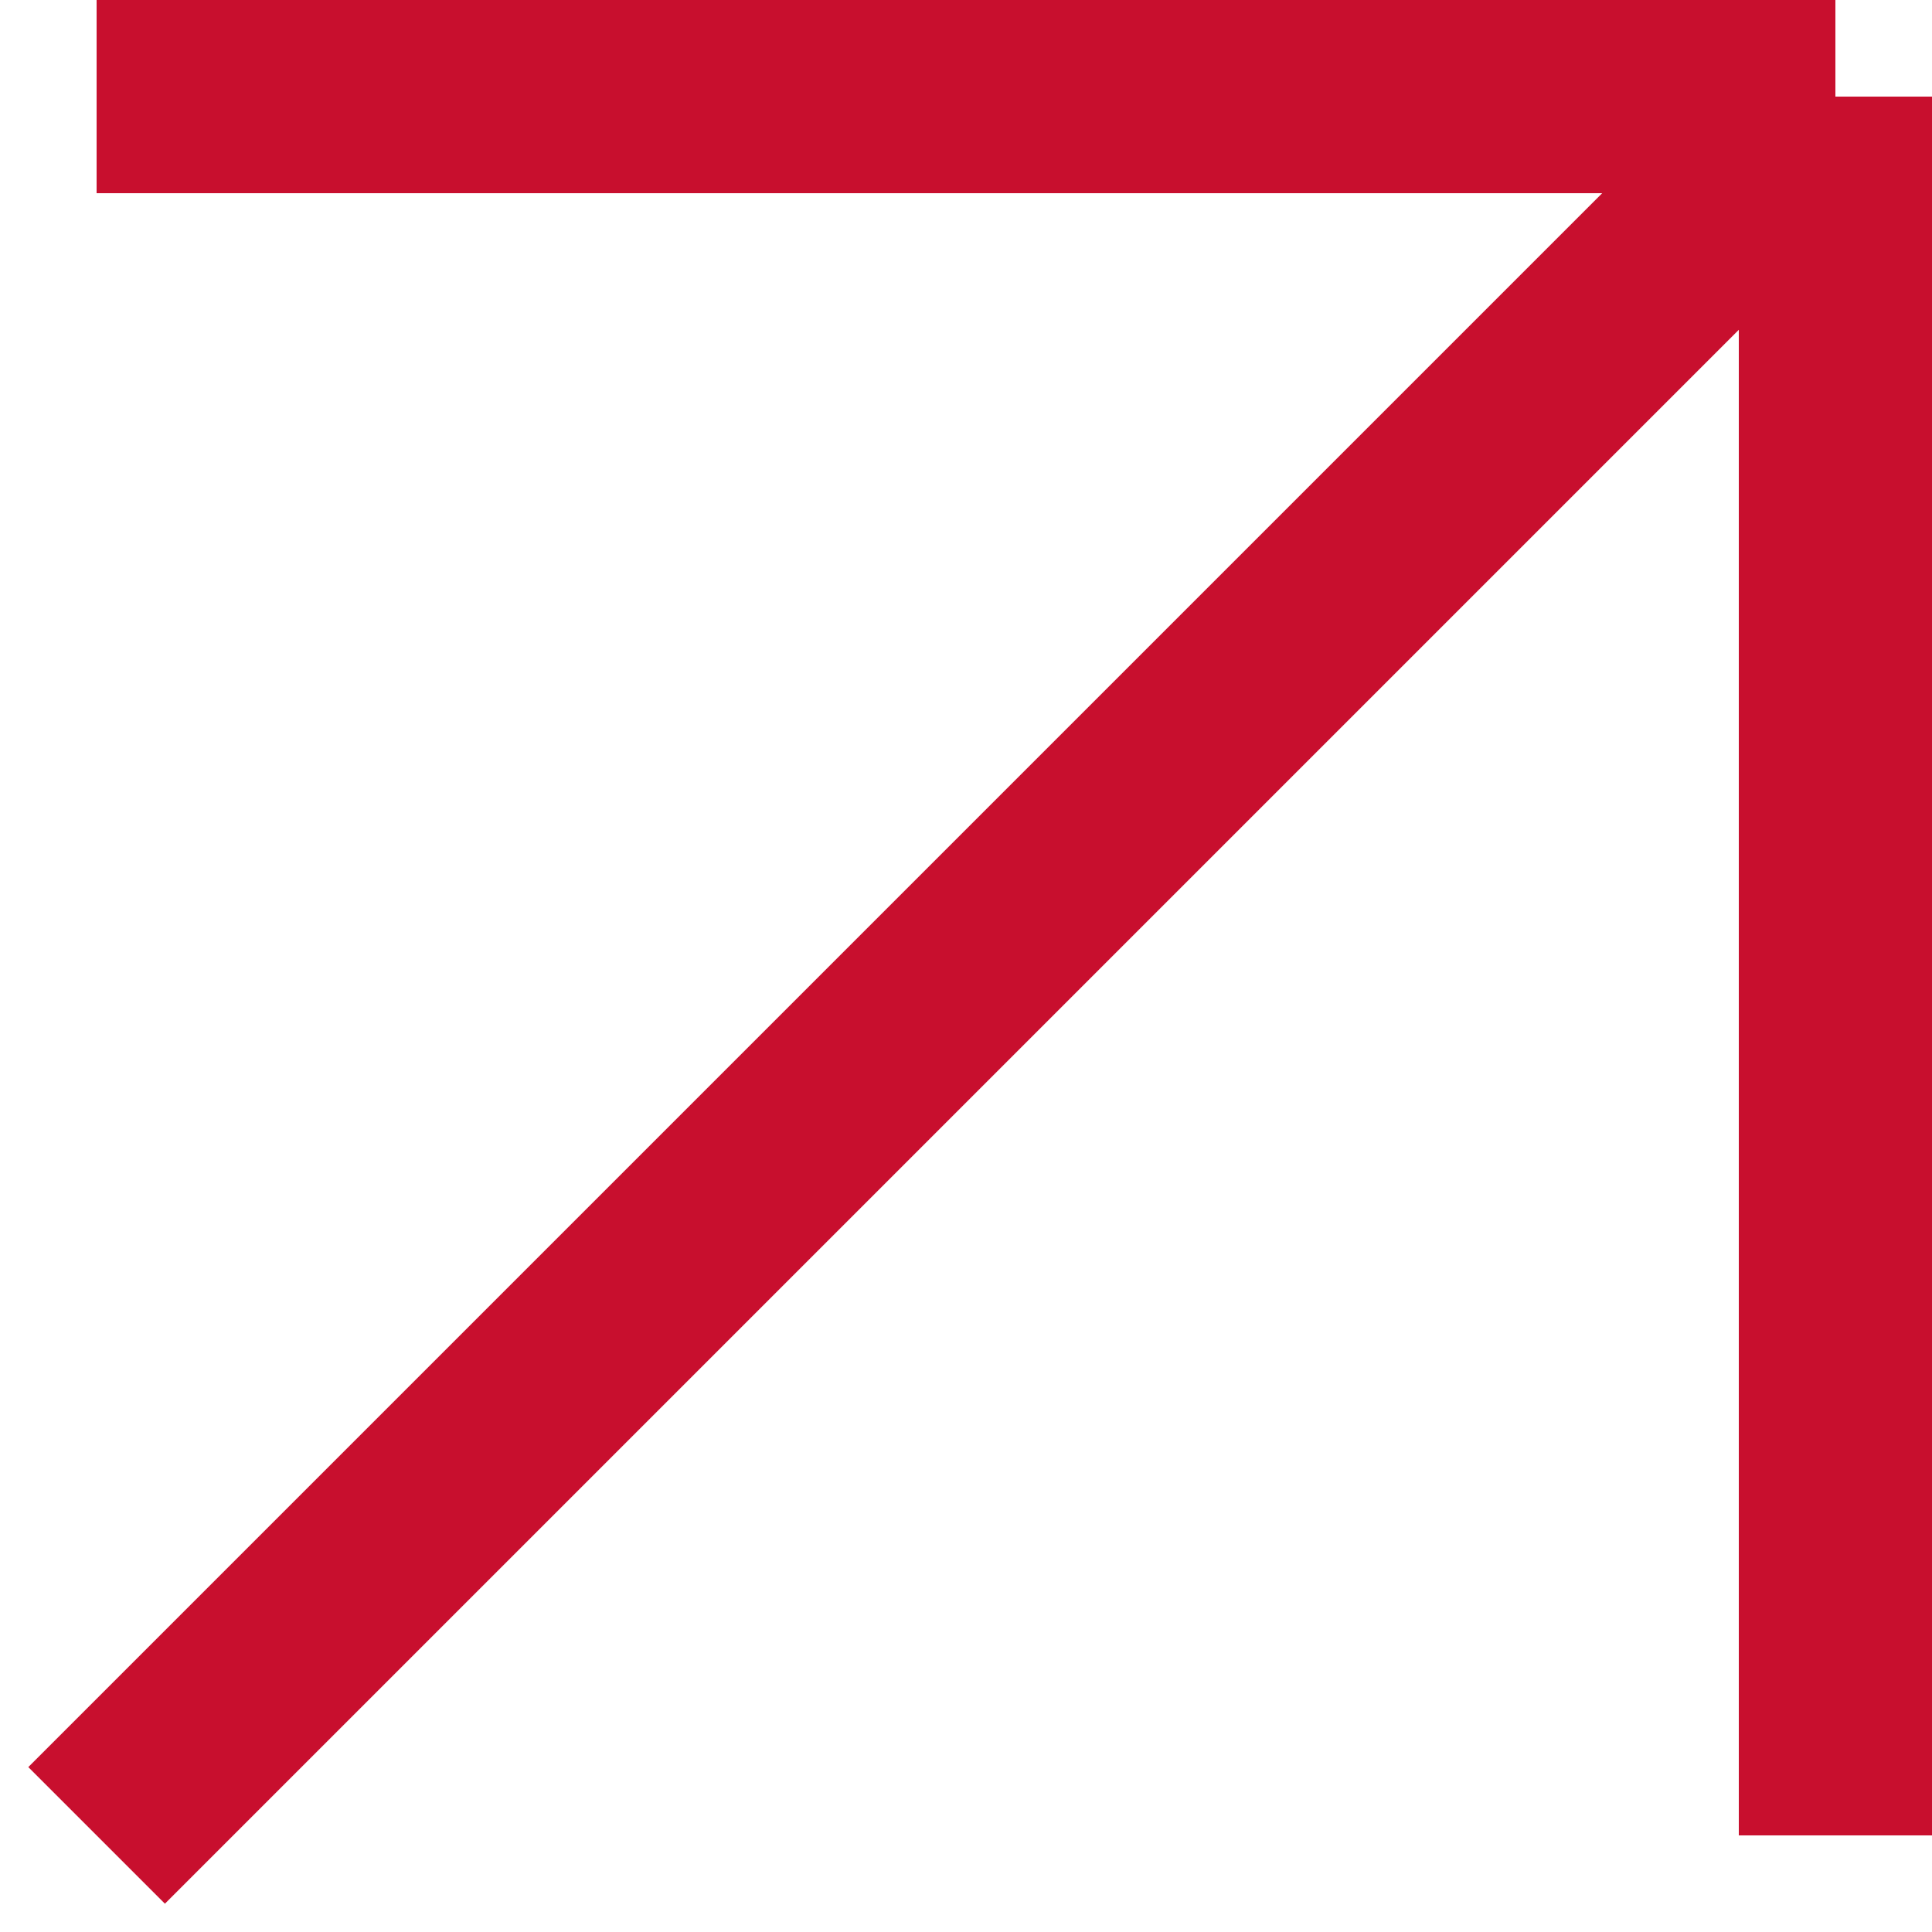
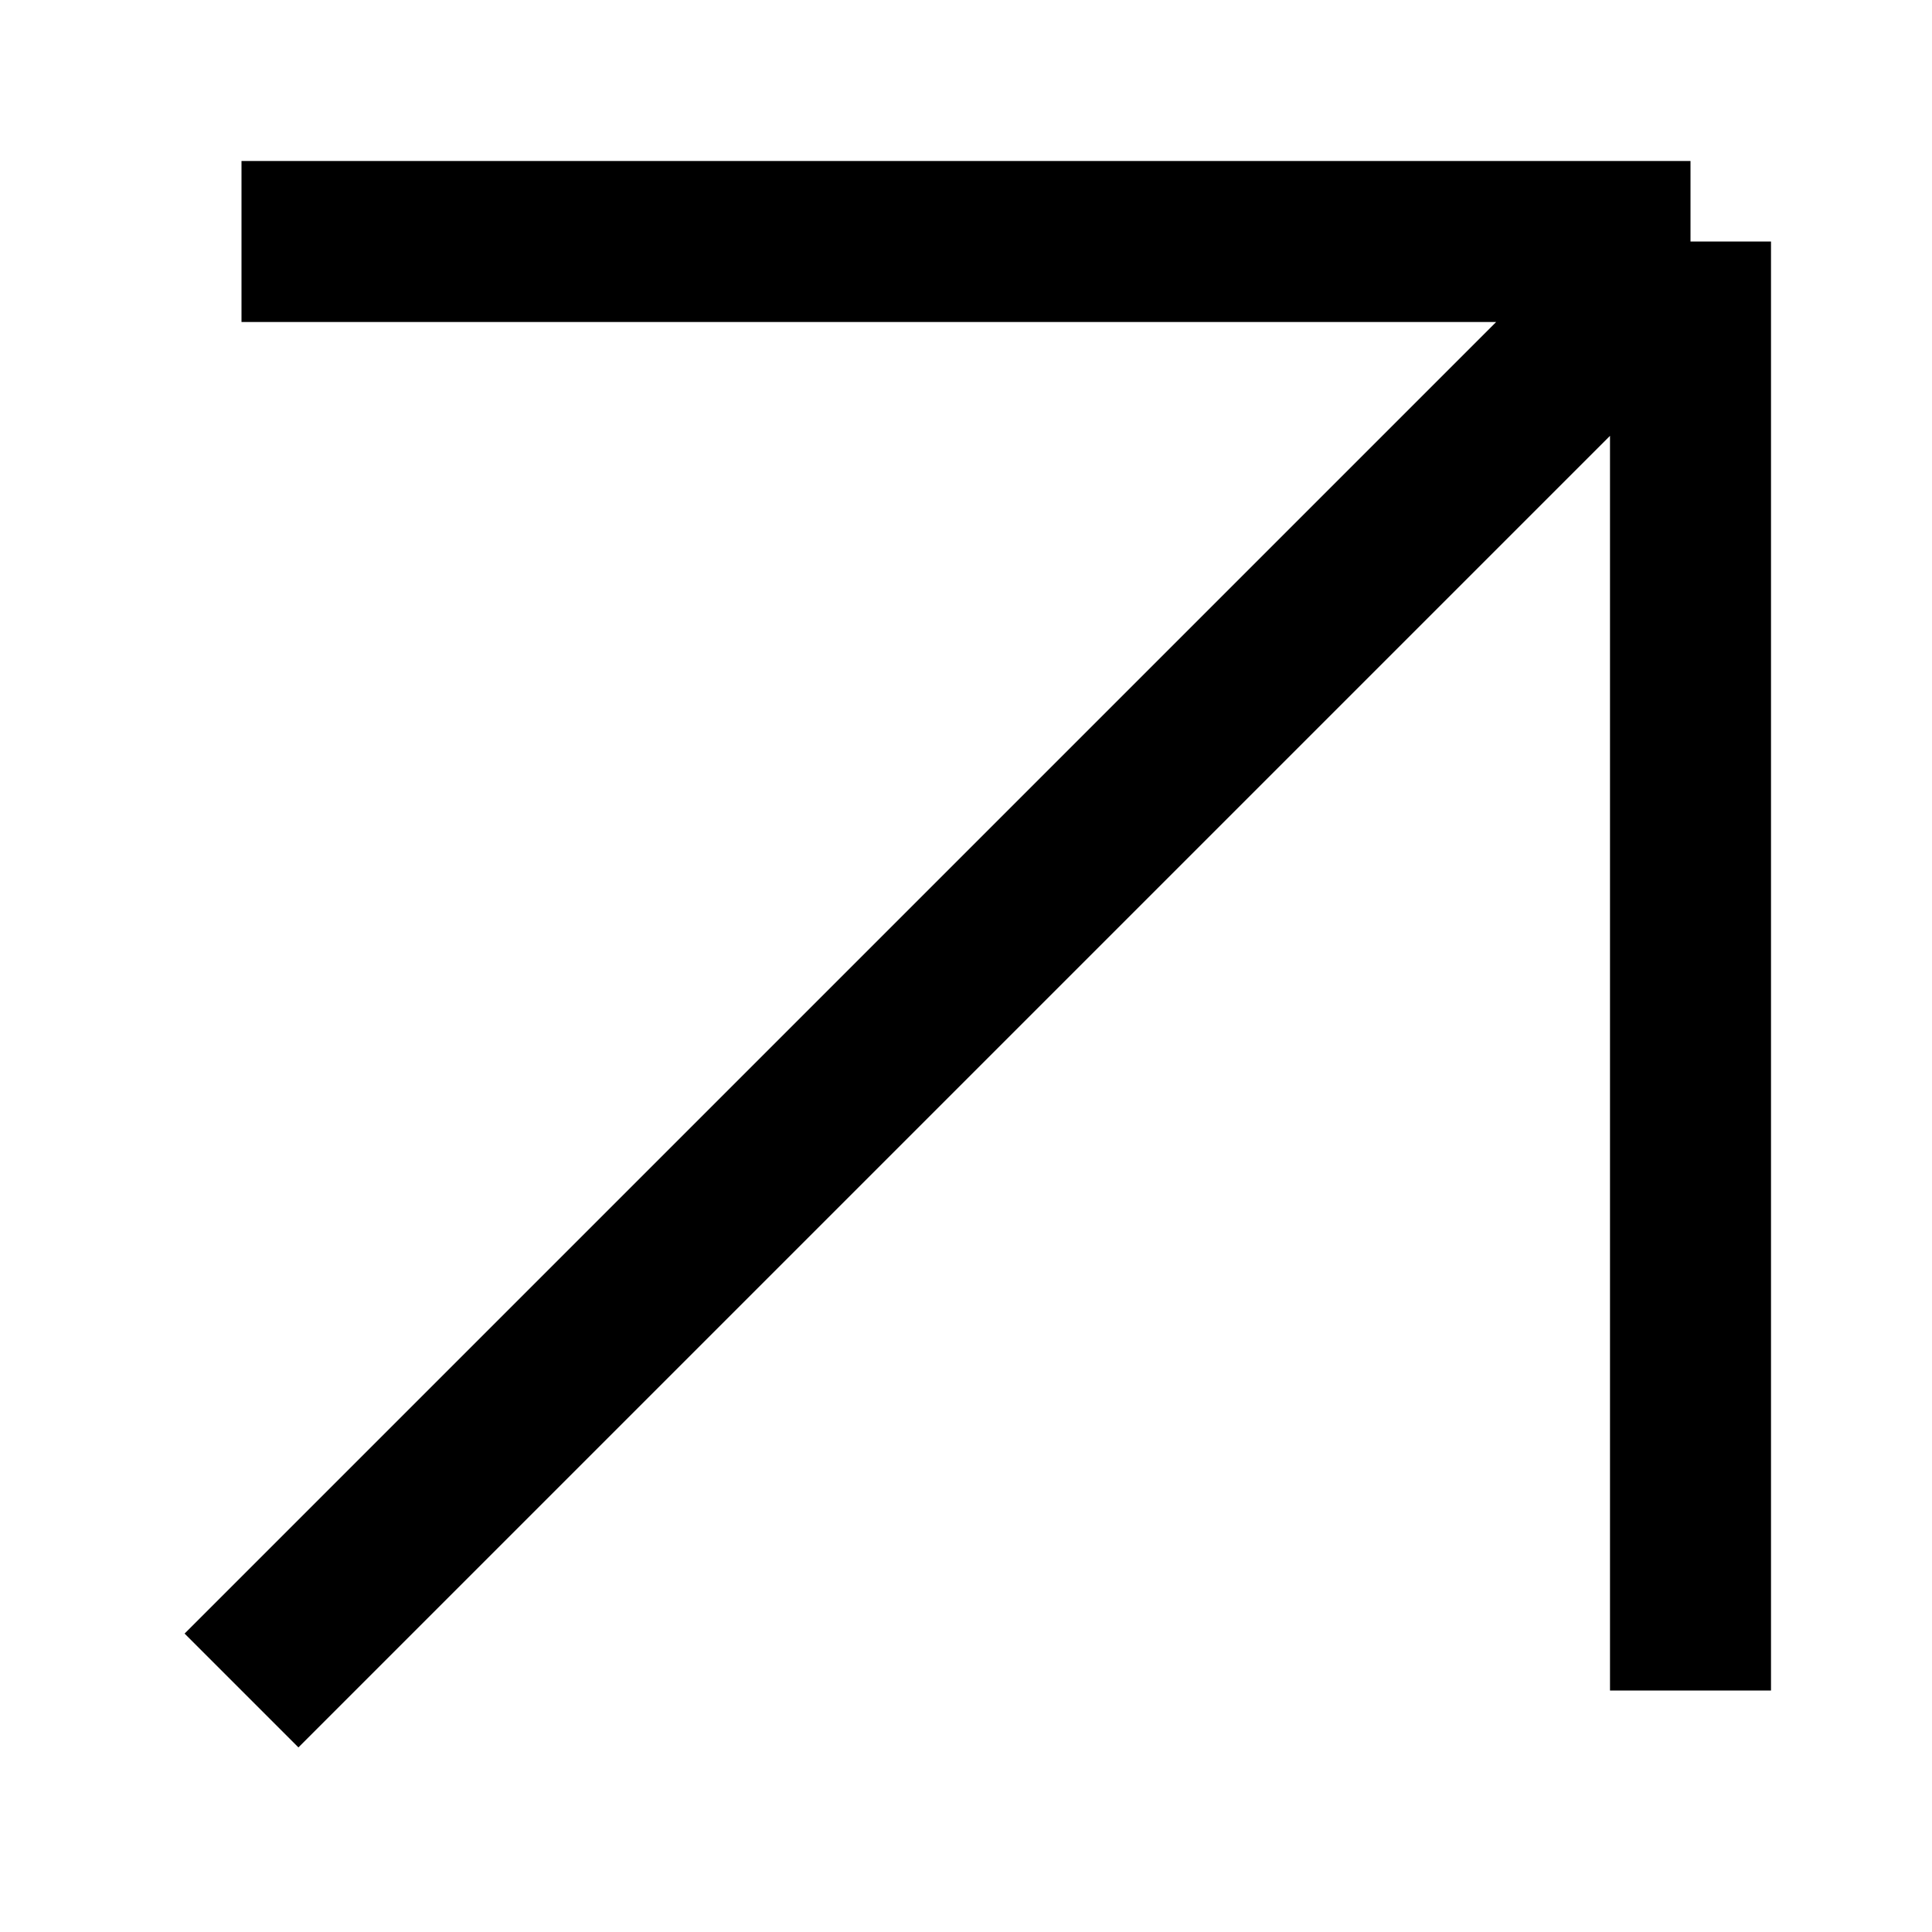
- <svg xmlns="http://www.w3.org/2000/svg" width="20" height="20" viewBox="0 0 20 20" fill="none">
-   <path d="M1 1H19M19 1V19M19 1L1 19" stroke="#C80F2E" stroke-width="2" stroke-miterlimit="10" />
+ <svg xmlns="http://www.w3.org/2000/svg" width="24" height="24" viewBox="0 0 24 24" fill="none">
+   <path d="M3 3H21M21 3V21M21 3L3 21" stroke="black" stroke-width="2" stroke-miterlimit="10" />
</svg>
